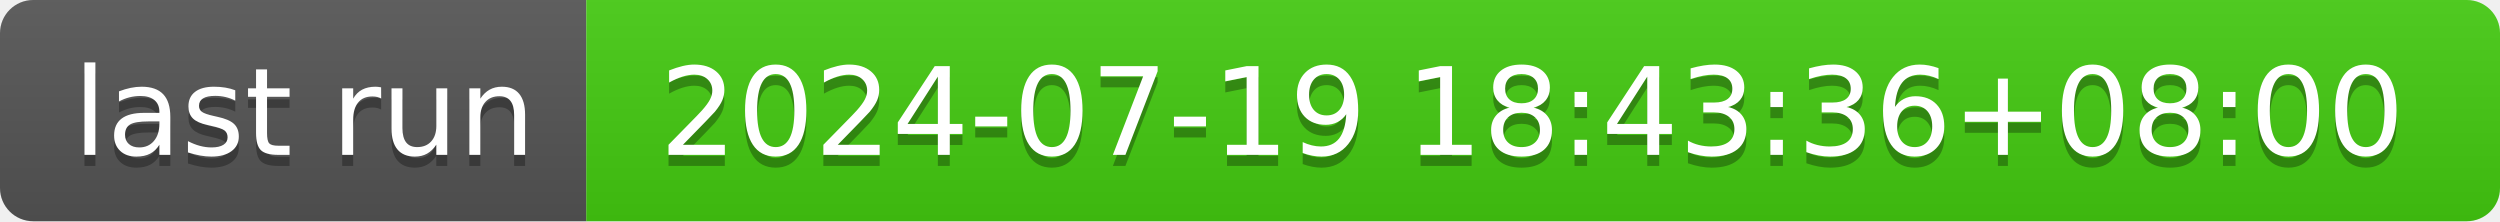
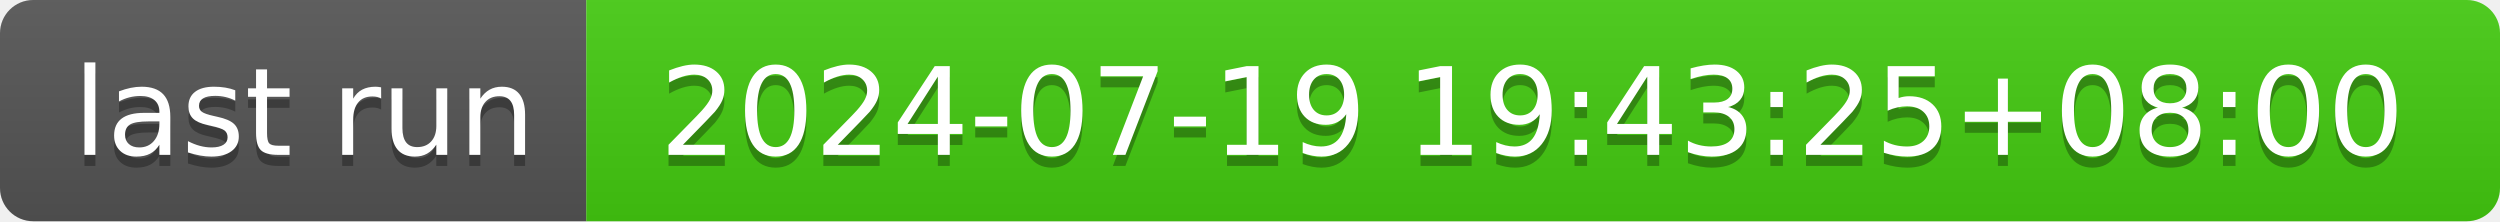
- <svg xmlns="http://www.w3.org/2000/svg" width="226" height="20" role="img" aria-label="last run: 2024-07-19 18:43:36+08:00">
+ <svg xmlns="http://www.w3.org/2000/svg" width="226" height="20" role="img" aria-label="last run: 2024-07-19 19:43:25+08:00">
  <linearGradient id="s" x2="0" y2="100%">
    <stop offset="0" stop-color="#bbb" stop-opacity=".1" />
    <stop offset="1" stop-opacity=".1" />
  </linearGradient>
  <clipPath id="r">
    <rect width="226" height="20" rx="3" fill="#fff" />
  </clipPath>
  <g clip-path="url(#r)">
    <rect width="53" height="20" fill="#555" />
    <rect x="53" width="173" height="20" fill="#4c1" />
    <rect width="226" height="20" fill="url(#s)" />
  </g>
  <g fill="#fff" text-anchor="middle" font-family="Verdana,Geneva,DejaVu Sans,sans-serif" text-rendering="geometricPrecision" font-size="110">
    <text aria-hidden="true" x="275" y="150" fill="#010101" fill-opacity=".3" transform="scale(.1)" textLength="430">last run</text>
    <text x="275" y="140" transform="scale(.1)" fill="#fff" textLength="430">last run</text>
-     <text aria-hidden="true" x="1385" y="150" fill="#010101" fill-opacity=".3" transform="scale(.1)" textLength="1630">2024-07-19 18:43:36+08:00</text>
-     <text x="1385" y="140" transform="scale(.1)" fill="#fff" textLength="1630">2024-07-19 18:43:36+08:00</text>
+     <text aria-hidden="true" x="1385" y="150" fill="#010101" fill-opacity=".3" transform="scale(.1)" textLength="1630">2024-07-19 19:43:25+08:00</text>
+     <text x="1385" y="140" transform="scale(.1)" fill="#fff" textLength="1630">2024-07-19 19:43:25+08:00</text>
  </g>
</svg>
